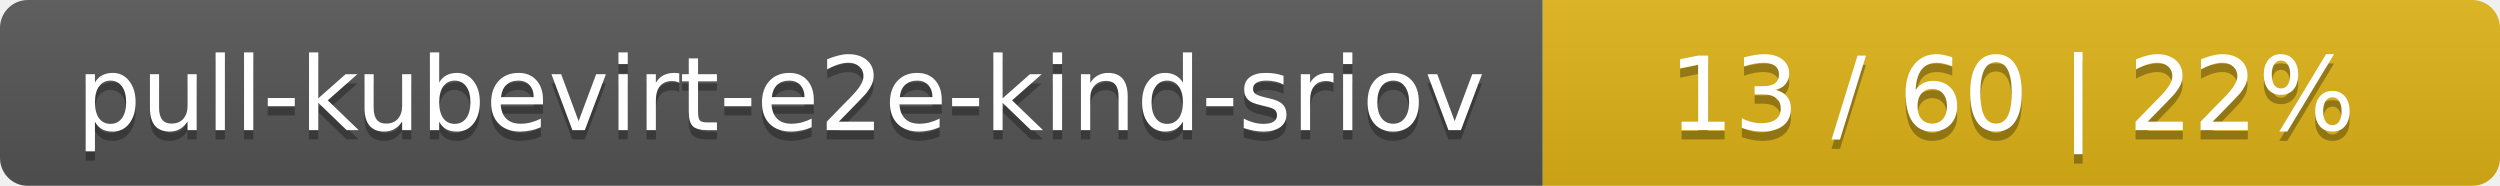
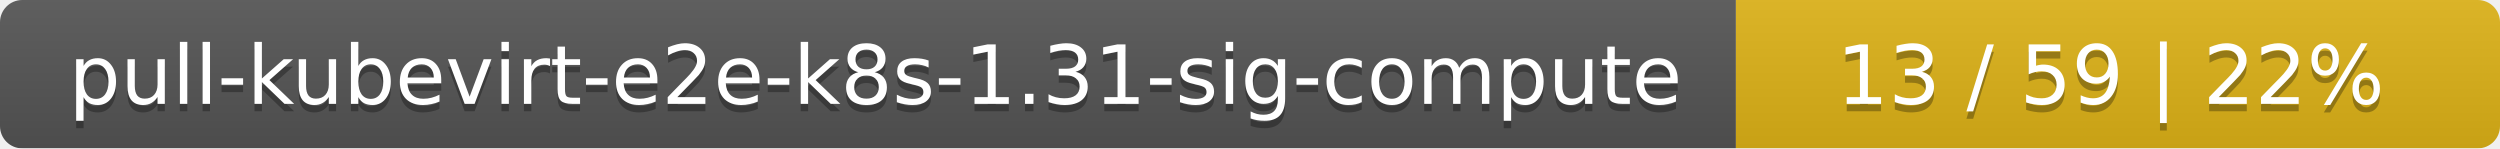
- <svg xmlns="http://www.w3.org/2000/svg" width="269" height="20">
+ <svg xmlns="http://www.w3.org/2000/svg" width="337" height="20">
  <linearGradient id="smooth" x2="0" y2="100%">
    <stop offset="0" stop-color="#bbb" stop-opacity=".1" />
    <stop offset="1" stop-opacity=".1" />
  </linearGradient>
  <mask id="round">
-     <rect width="269" height="20" rx="3" fill="#fff" />
+     <rect width="337" height="20" rx="3" fill="#fff" />
  </mask>
  <g mask="url(#round)">
-     <rect width="166" height="20" fill="#555" />
-     <rect x="166" width="103" height="20" fill="#dfb317" />
-     <rect width="269" height="20" fill="url(#smooth)" />
+     <rect width="234" height="20" fill="#555" />
+     <rect x="234" width="103" height="20" fill="#dfb317" />
+     <rect width="337" height="20" fill="url(#smooth)" />
  </g>
  <g fill="#fff" text-anchor="middle" font-family="DejaVu Sans,Verdana,Geneva,sans-serif" font-size="11">
-     <text x="84" y="15" fill="#010101" fill-opacity=".3">pull-kubevirt-e2e-kind-sriov</text>
-     <text x="84" y="14">pull-kubevirt-e2e-kind-sriov</text>
-     <text x="216.5" y="15" fill="#010101" fill-opacity=".3">13 / 60    |    22%</text>
-     <text x="216.5" y="14">13 / 60    |    22%</text>
+     <text x="118" y="15" fill="#010101" fill-opacity=".3">pull-kubevirt-e2e-k8s-1.31-sig-compute</text>
+     <text x="118" y="14">pull-kubevirt-e2e-k8s-1.31-sig-compute</text>
+     <text x="284.5" y="15" fill="#010101" fill-opacity=".3">13 / 59    |    22%</text>
+     <text x="284.5" y="14">13 / 59    |    22%</text>
  </g>
</svg>
